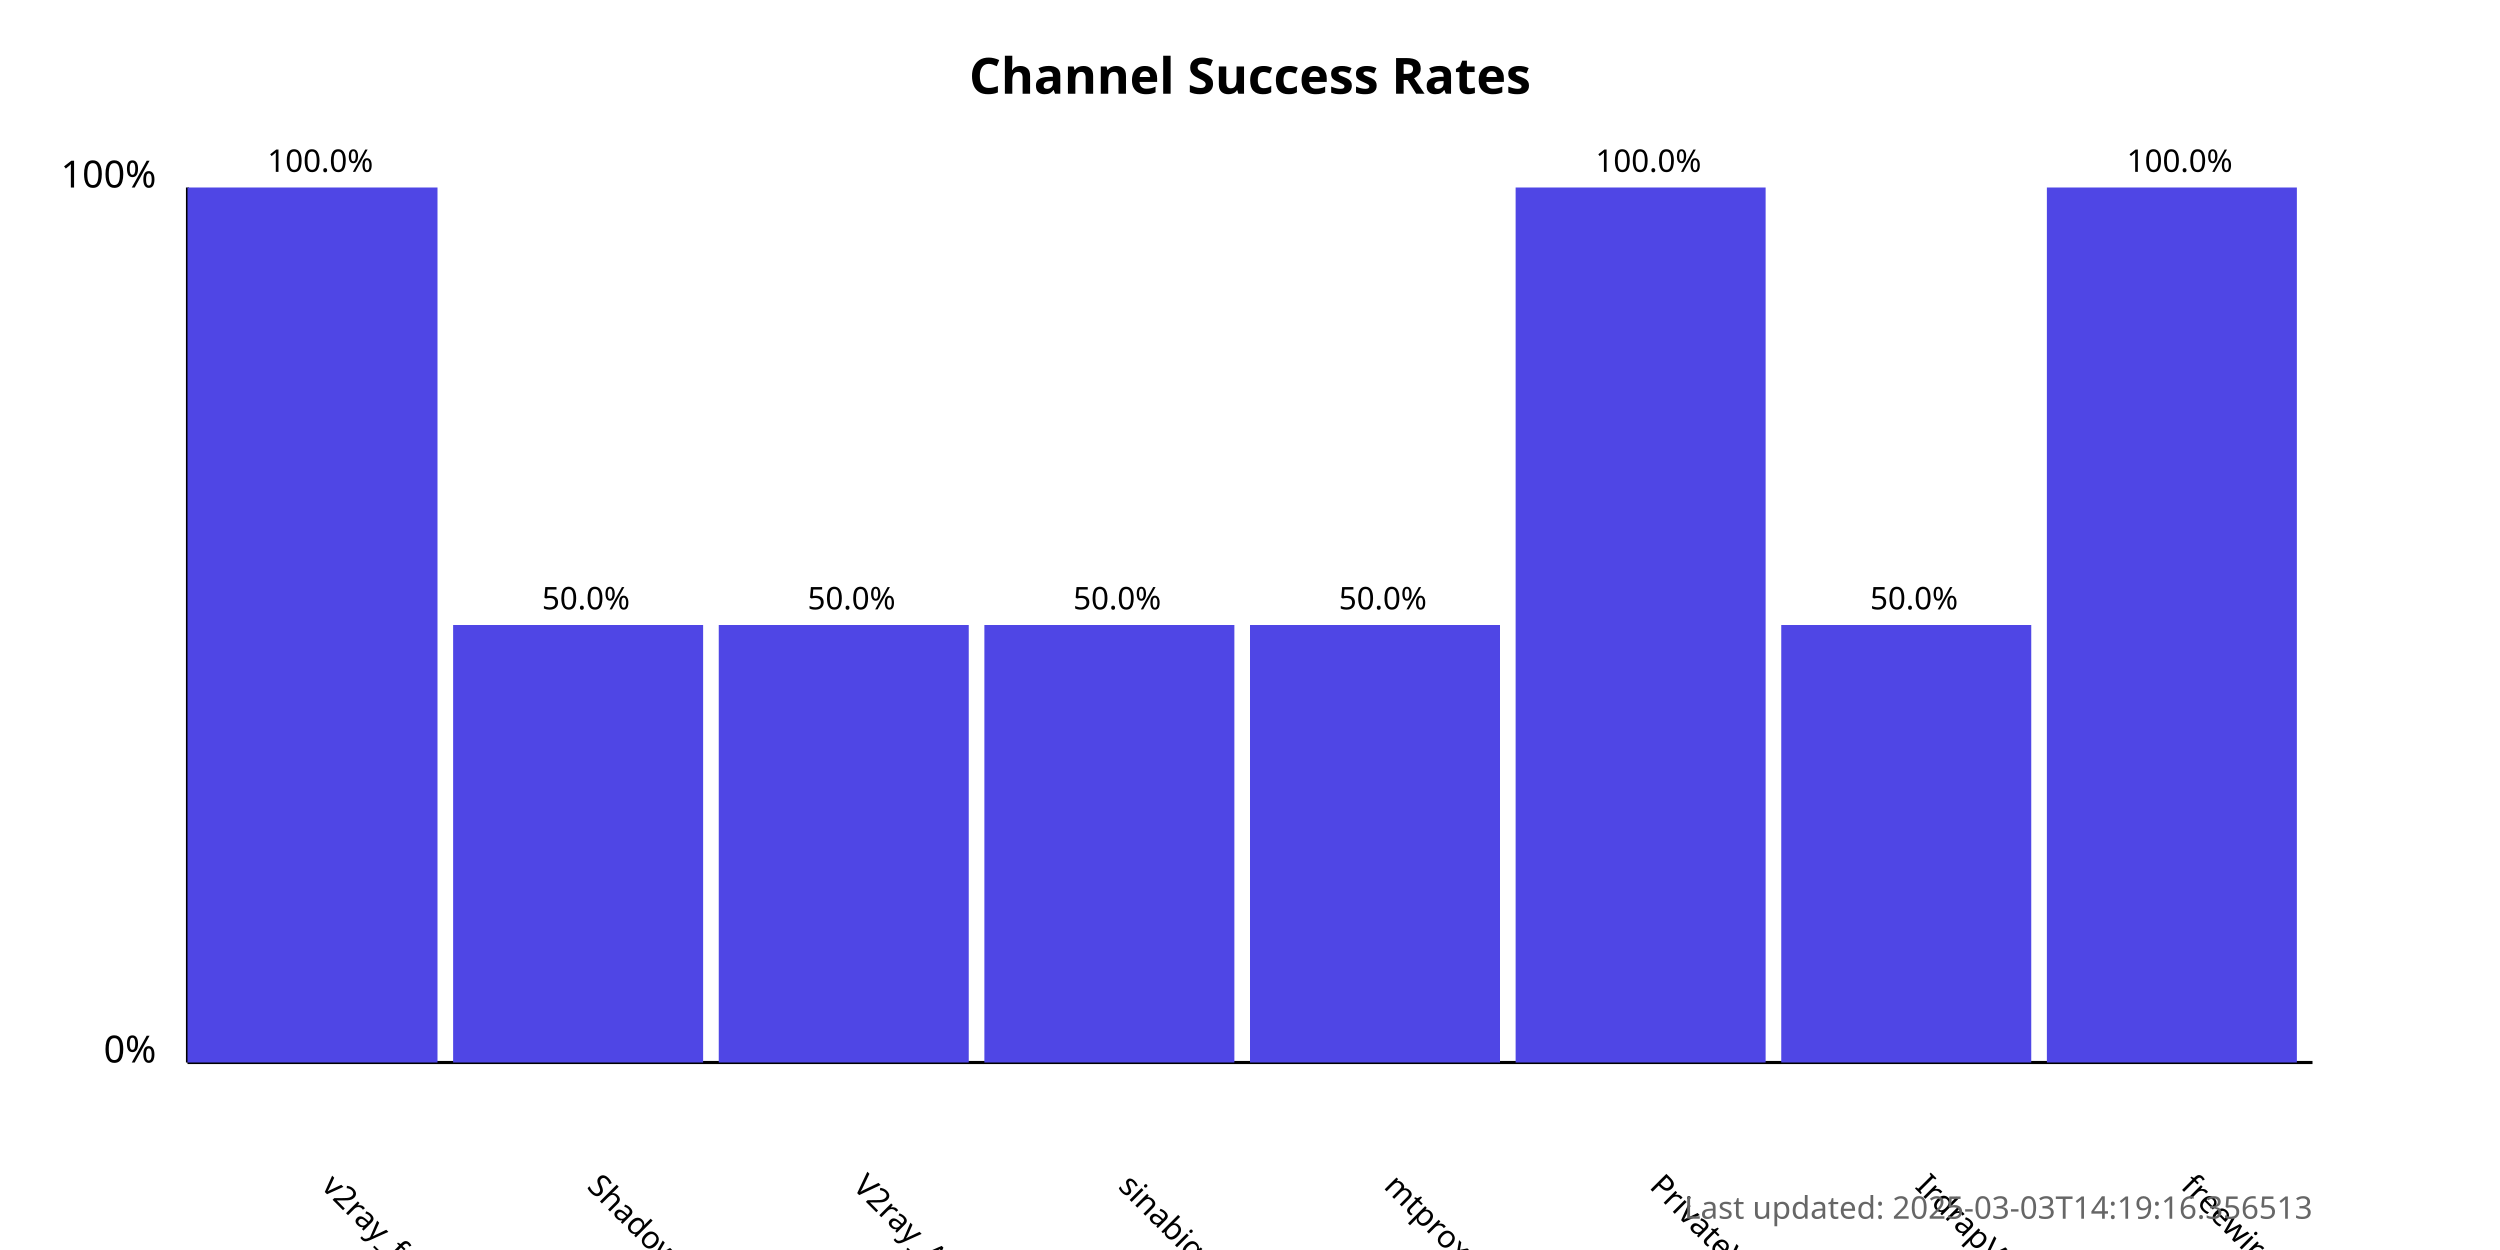
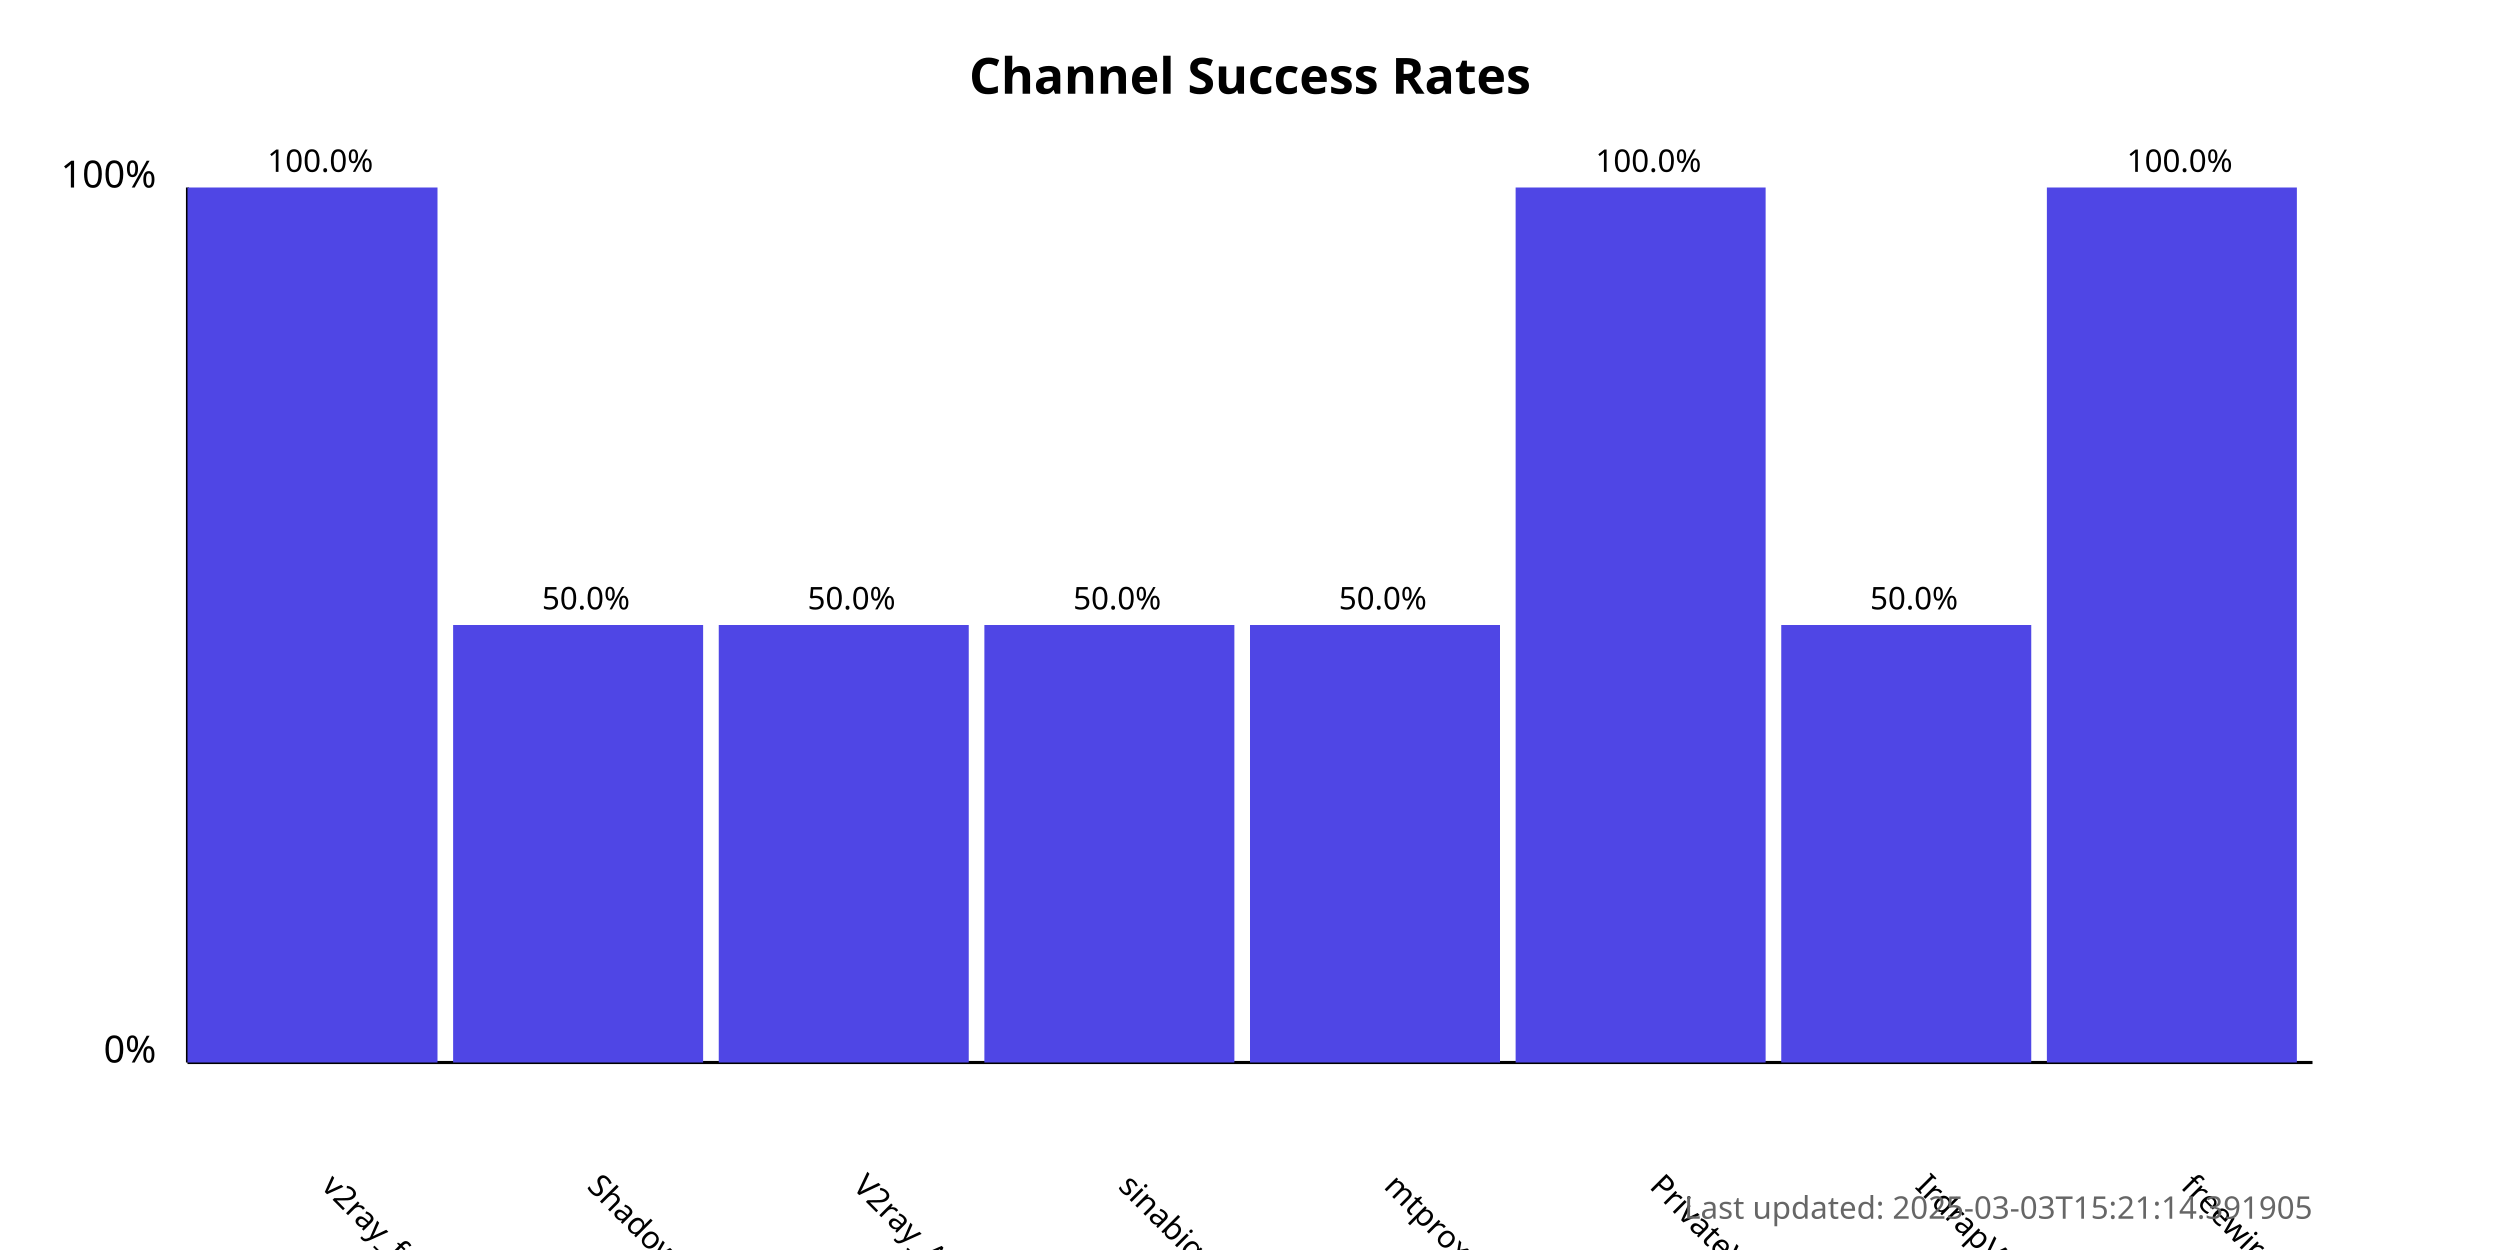
<svg xmlns="http://www.w3.org/2000/svg" width="800" height="400">
  <style>
            .chart-title { font: bold 16px sans-serif; }
            .axis-label { font: 12px sans-serif; }
            .tick-label { font: 10px sans-serif; }
            .bar { fill: #4f46e5; }
            .bar:hover { fill: #6366f1; }
            .timestamp { font: 10px sans-serif; fill: #666; }
        </style>
  <text x="400.0" y="30" text-anchor="middle" class="chart-title">
            Channel Success Rates
        </text>
  <line x1="60" y1="340" x2="60" y2="60" stroke="black" stroke-width="1" />
  <line x1="60" y1="340" x2="740" y2="340" stroke="black" stroke-width="1" />
  <text x="50" y="340" text-anchor="end" class="axis-label">0%</text>
  <text x="50" y="60" text-anchor="end" class="axis-label">100%</text>
  <g>
    <rect x="60" y="60.0" width="80.0" height="280.0" class="bar" />
    <text x="102.5" y="380" transform="rotate(45, 102.5, 380)" text-anchor="start" class="tick-label">
                v2ray_free_conf
            </text>
    <text x="102.5" y="55.0" text-anchor="middle" class="tick-label">
                100.0%
            </text>
  </g>
  <g>
    <rect x="145.0" y="200.0" width="80.0" height="140.0" class="bar" />
    <text x="187.5" y="380" transform="rotate(45, 187.5, 380)" text-anchor="start" class="tick-label">
                ShadowProxy66
            </text>
    <text x="187.5" y="195.0" text-anchor="middle" class="tick-label">
                50.0%
            </text>
  </g>
  <g>
    <rect x="230.0" y="200.0" width="80.0" height="140.0" class="bar" />
    <text x="272.5" y="380" transform="rotate(45, 272.5, 380)" text-anchor="start" class="tick-label">
                V2ray_Alpha
            </text>
    <text x="272.5" y="195.0" text-anchor="middle" class="tick-label">
                50.0%
            </text>
  </g>
  <g>
    <rect x="315.0" y="200.0" width="80.0" height="140.0" class="bar" />
    <text x="357.5" y="380" transform="rotate(45, 357.5, 380)" text-anchor="start" class="tick-label">
                sinabigo
            </text>
    <text x="357.5" y="195.0" text-anchor="middle" class="tick-label">
                50.0%
            </text>
  </g>
  <g>
    <rect x="400.0" y="200.0" width="80.0" height="140.0" class="bar" />
    <text x="442.5" y="380" transform="rotate(45, 442.5, 380)" text-anchor="start" class="tick-label">
                mtproxy_lists
            </text>
    <text x="442.5" y="195.0" text-anchor="middle" class="tick-label">
                50.0%
            </text>
  </g>
  <g>
    <rect x="485.0" y="60.0" width="80.0" height="280.0" class="bar" />
    <text x="527.5" y="380" transform="rotate(45, 527.5, 380)" text-anchor="start" class="tick-label">
                PrivateVPNs
            </text>
    <text x="527.5" y="55.0" text-anchor="middle" class="tick-label">
                100.0%
            </text>
  </g>
  <g>
    <rect x="570.0" y="200.0" width="80.0" height="140.0" class="bar" />
    <text x="612.5" y="380" transform="rotate(45, 612.5, 380)" text-anchor="start" class="tick-label">
                IrdrapVPNnews
            </text>
    <text x="612.5" y="195.0" text-anchor="middle" class="tick-label">
                50.0%
            </text>
  </g>
  <g>
    <rect x="655.0" y="60.0" width="80.0" height="280.0" class="bar" />
    <text x="697.5" y="380" transform="rotate(45, 697.5, 380)" text-anchor="start" class="tick-label">
                freewireguard
            </text>
    <text x="697.5" y="55.0" text-anchor="middle" class="tick-label">
                100.0%
            </text>
  </g>
  <text x="740" y="390" text-anchor="end" class="timestamp">
-             Last updated: 2025-03-03T14:19:16.356513
+             Last updated: 2025-03-03T15:21:14.391905
        </text>
</svg>
